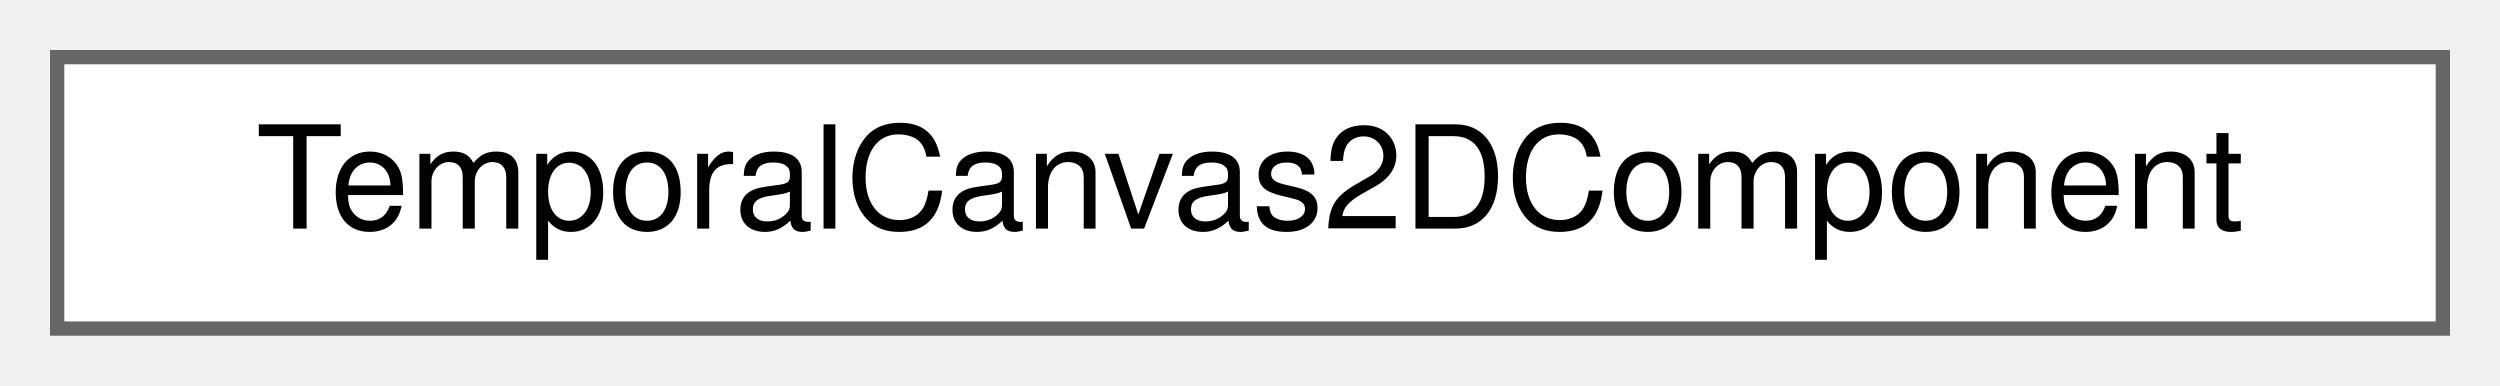
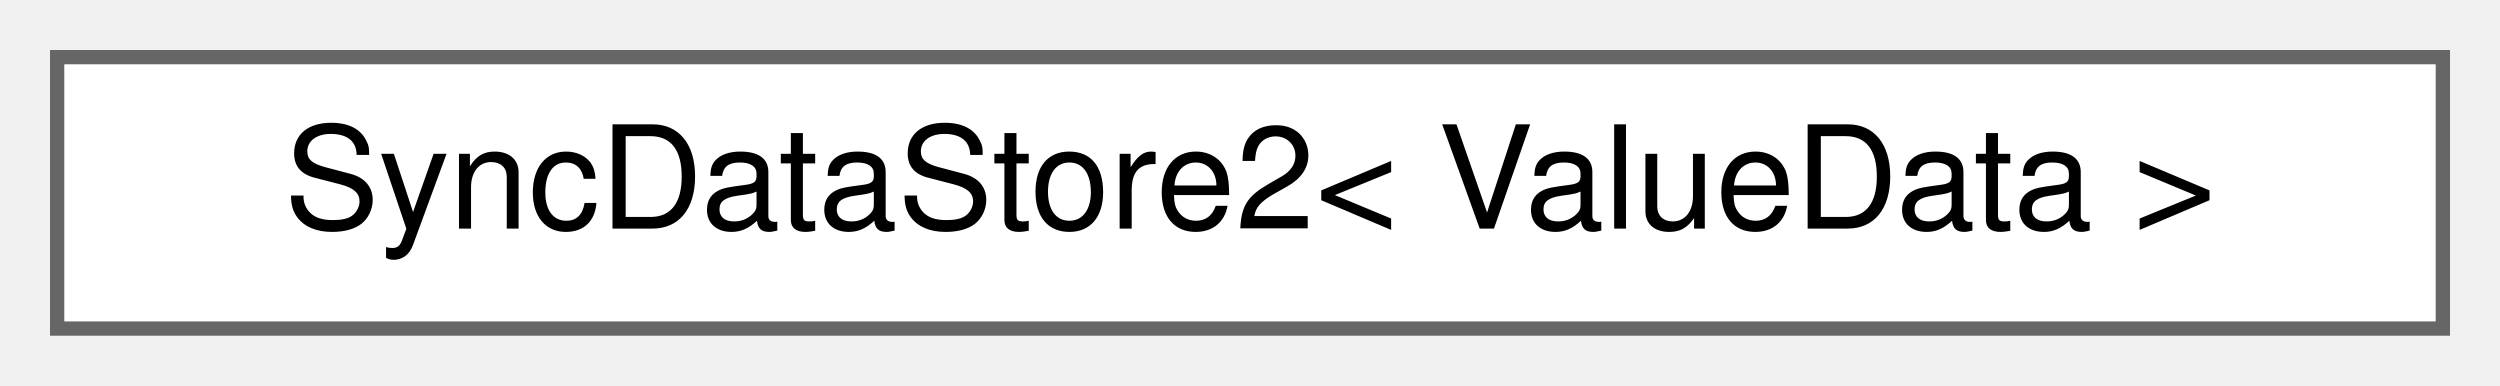
<svg xmlns="http://www.w3.org/2000/svg" xmlns:xlink="http://www.w3.org/1999/xlink" width="175pt" height="27pt" viewBox="0.00 0.00 175.00 27.00">
  <g id="graph0" class="graph" transform="scale(1 1) rotate(0) translate(4 23)">
    <g id="Node000000" class="node">
      <g id="a_Node000000">
-         <a xlink:href="classwebcface_1_1TemporalCanvas2DComponent.html" target="_top" xlink:title=" ">
+         <a xlink:href="classwebcface_1_1internal_1_1SyncDataStore2.html" target="_top" xlink:title=" ">
          <polygon fill="white" stroke="#666666" points="167,-19 0,-19 0,0 167,0 167,-19" />
-           <text text-anchor="middle" x="83.5" y="-7" font-family="Helvetica,sans-Serif" font-size="10.00">TemporalCanvas2DComponent</text>
+           <text text-anchor="middle" x="83.5" y="-7" font-family="Helvetica,sans-Serif" font-size="10.00">SyncDataStore2&lt; ValueData &gt;</text>
        </a>
      </g>
    </g>
  </g>
</svg>
